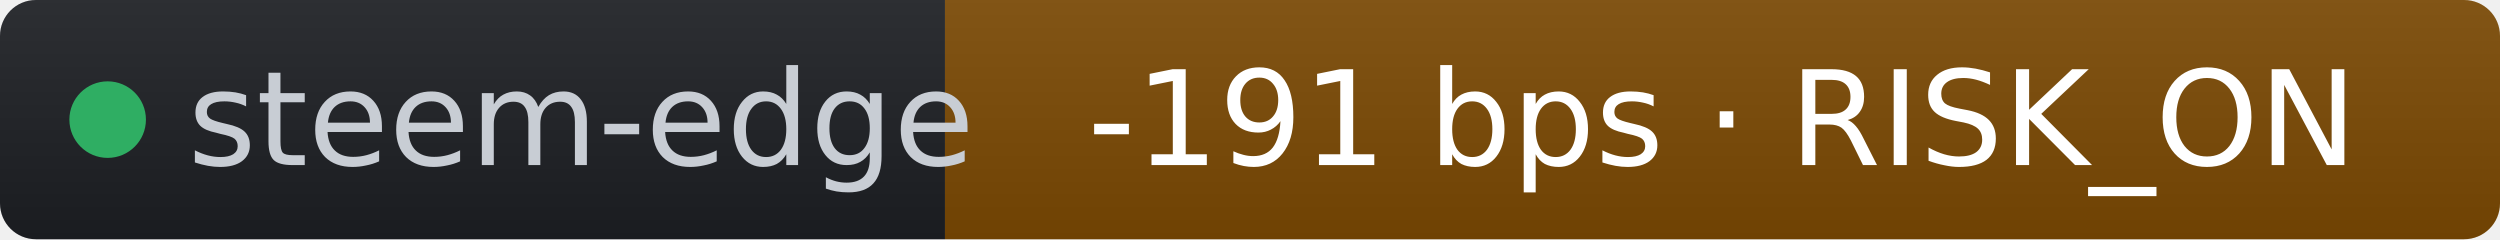
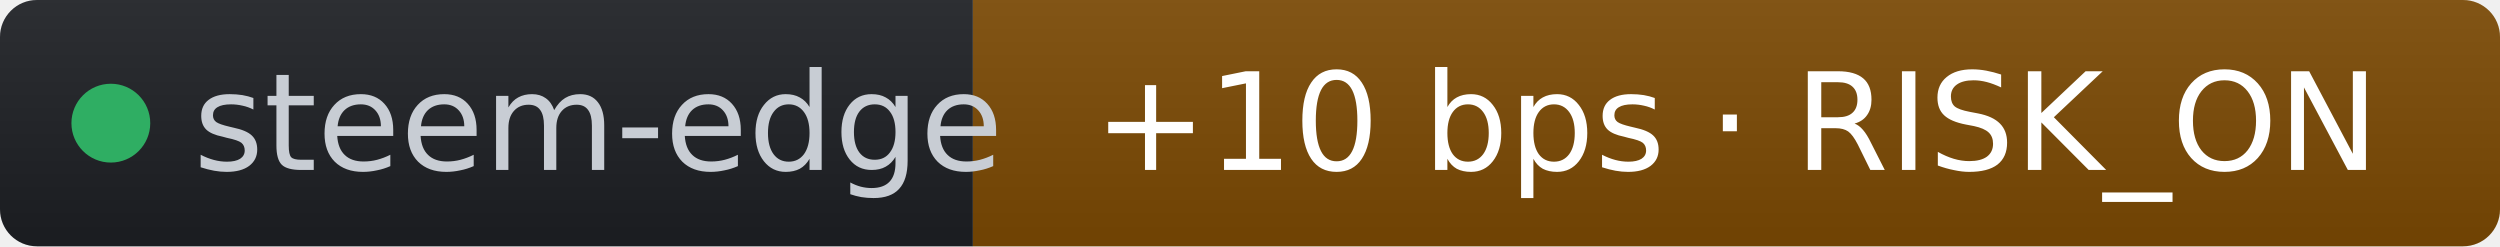
- <svg xmlns="http://www.w3.org/2000/svg" width="209" height="20" role="img" aria-label="steem-edge: -191 bps · RISK_ON" viewBox="0 0 209 20" font-family="Verdana,Geneva,DejaVu Sans,sans-serif">
+ <svg xmlns="http://www.w3.org/2000/svg" width="203" height="20" role="img" aria-label="steem-edge: +10 bps · RISK_ON" viewBox="0 0 203 20" font-family="Verdana,Geneva,DejaVu Sans,sans-serif">
  <linearGradient id="s" x2="0" y2="100%">
    <stop offset="0" stop-color="#bbb" stop-opacity=".1" />
    <stop offset="1" stop-opacity=".1" />
  </linearGradient>
  <clipPath id="r">
-     <rect width="209" height="20" rx="3" fill="#fff" />
+     <rect width="203" height="20" rx="3" fill="#fff" />
  </clipPath>
  <g clip-path="url(#r)">
    <rect width="79" height="20" fill="#1d1f24" />
-     <rect x="79" width="130" height="20" fill="#7c4a03" />
-     <rect width="209" height="20" fill="url(#s)" />
+     <rect x="79" width="124" height="20" fill="#7c4a03" />
+     <rect width="203" height="20" fill="url(#s)" />
  </g>
  <g fill="#fff" text-anchor="middle" font-size="11">
    <circle cx="9" cy="10" r="3.2" fill="#2fae63" />
    <text x="15.7" y="13.8" fill="#c8cdd4" text-anchor="start">steem-edge</text>
-     <text x="144" y="13.8" fill="#ffffff">-191 bps · RISK_ON</text>
+     <text x="141" y="13.8" fill="#ffffff">+10 bps · RISK_ON</text>
  </g>
</svg>
